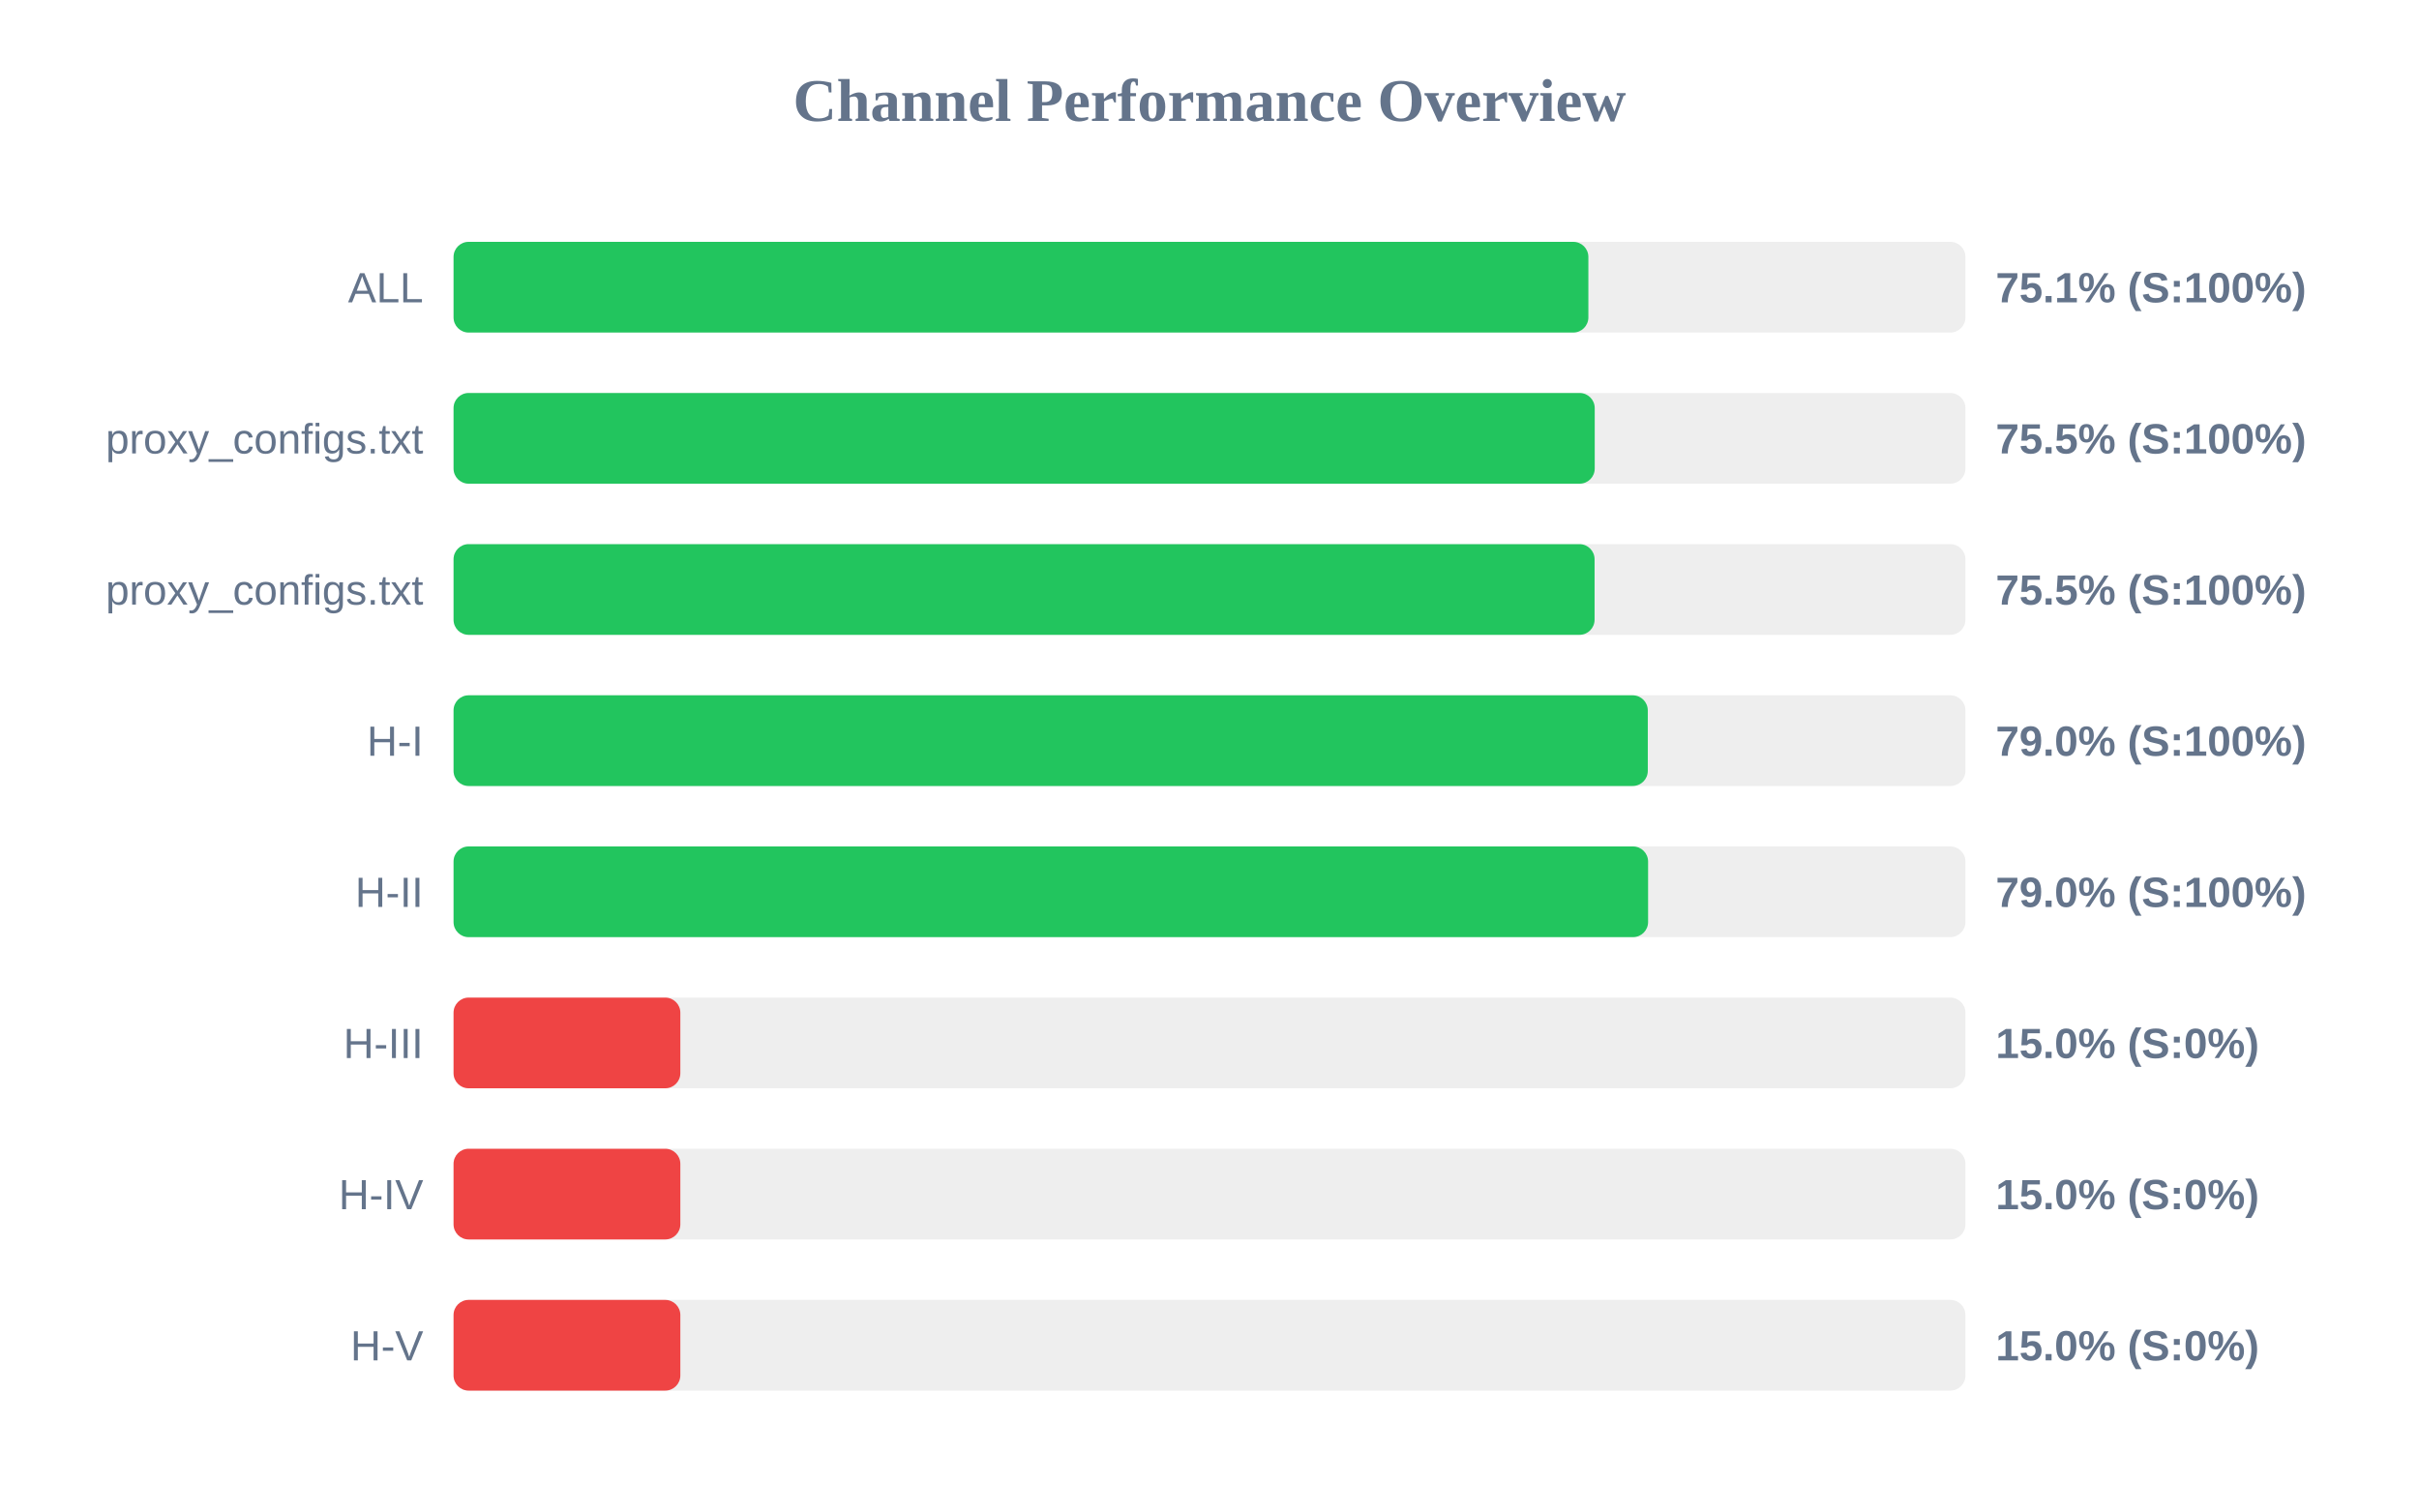
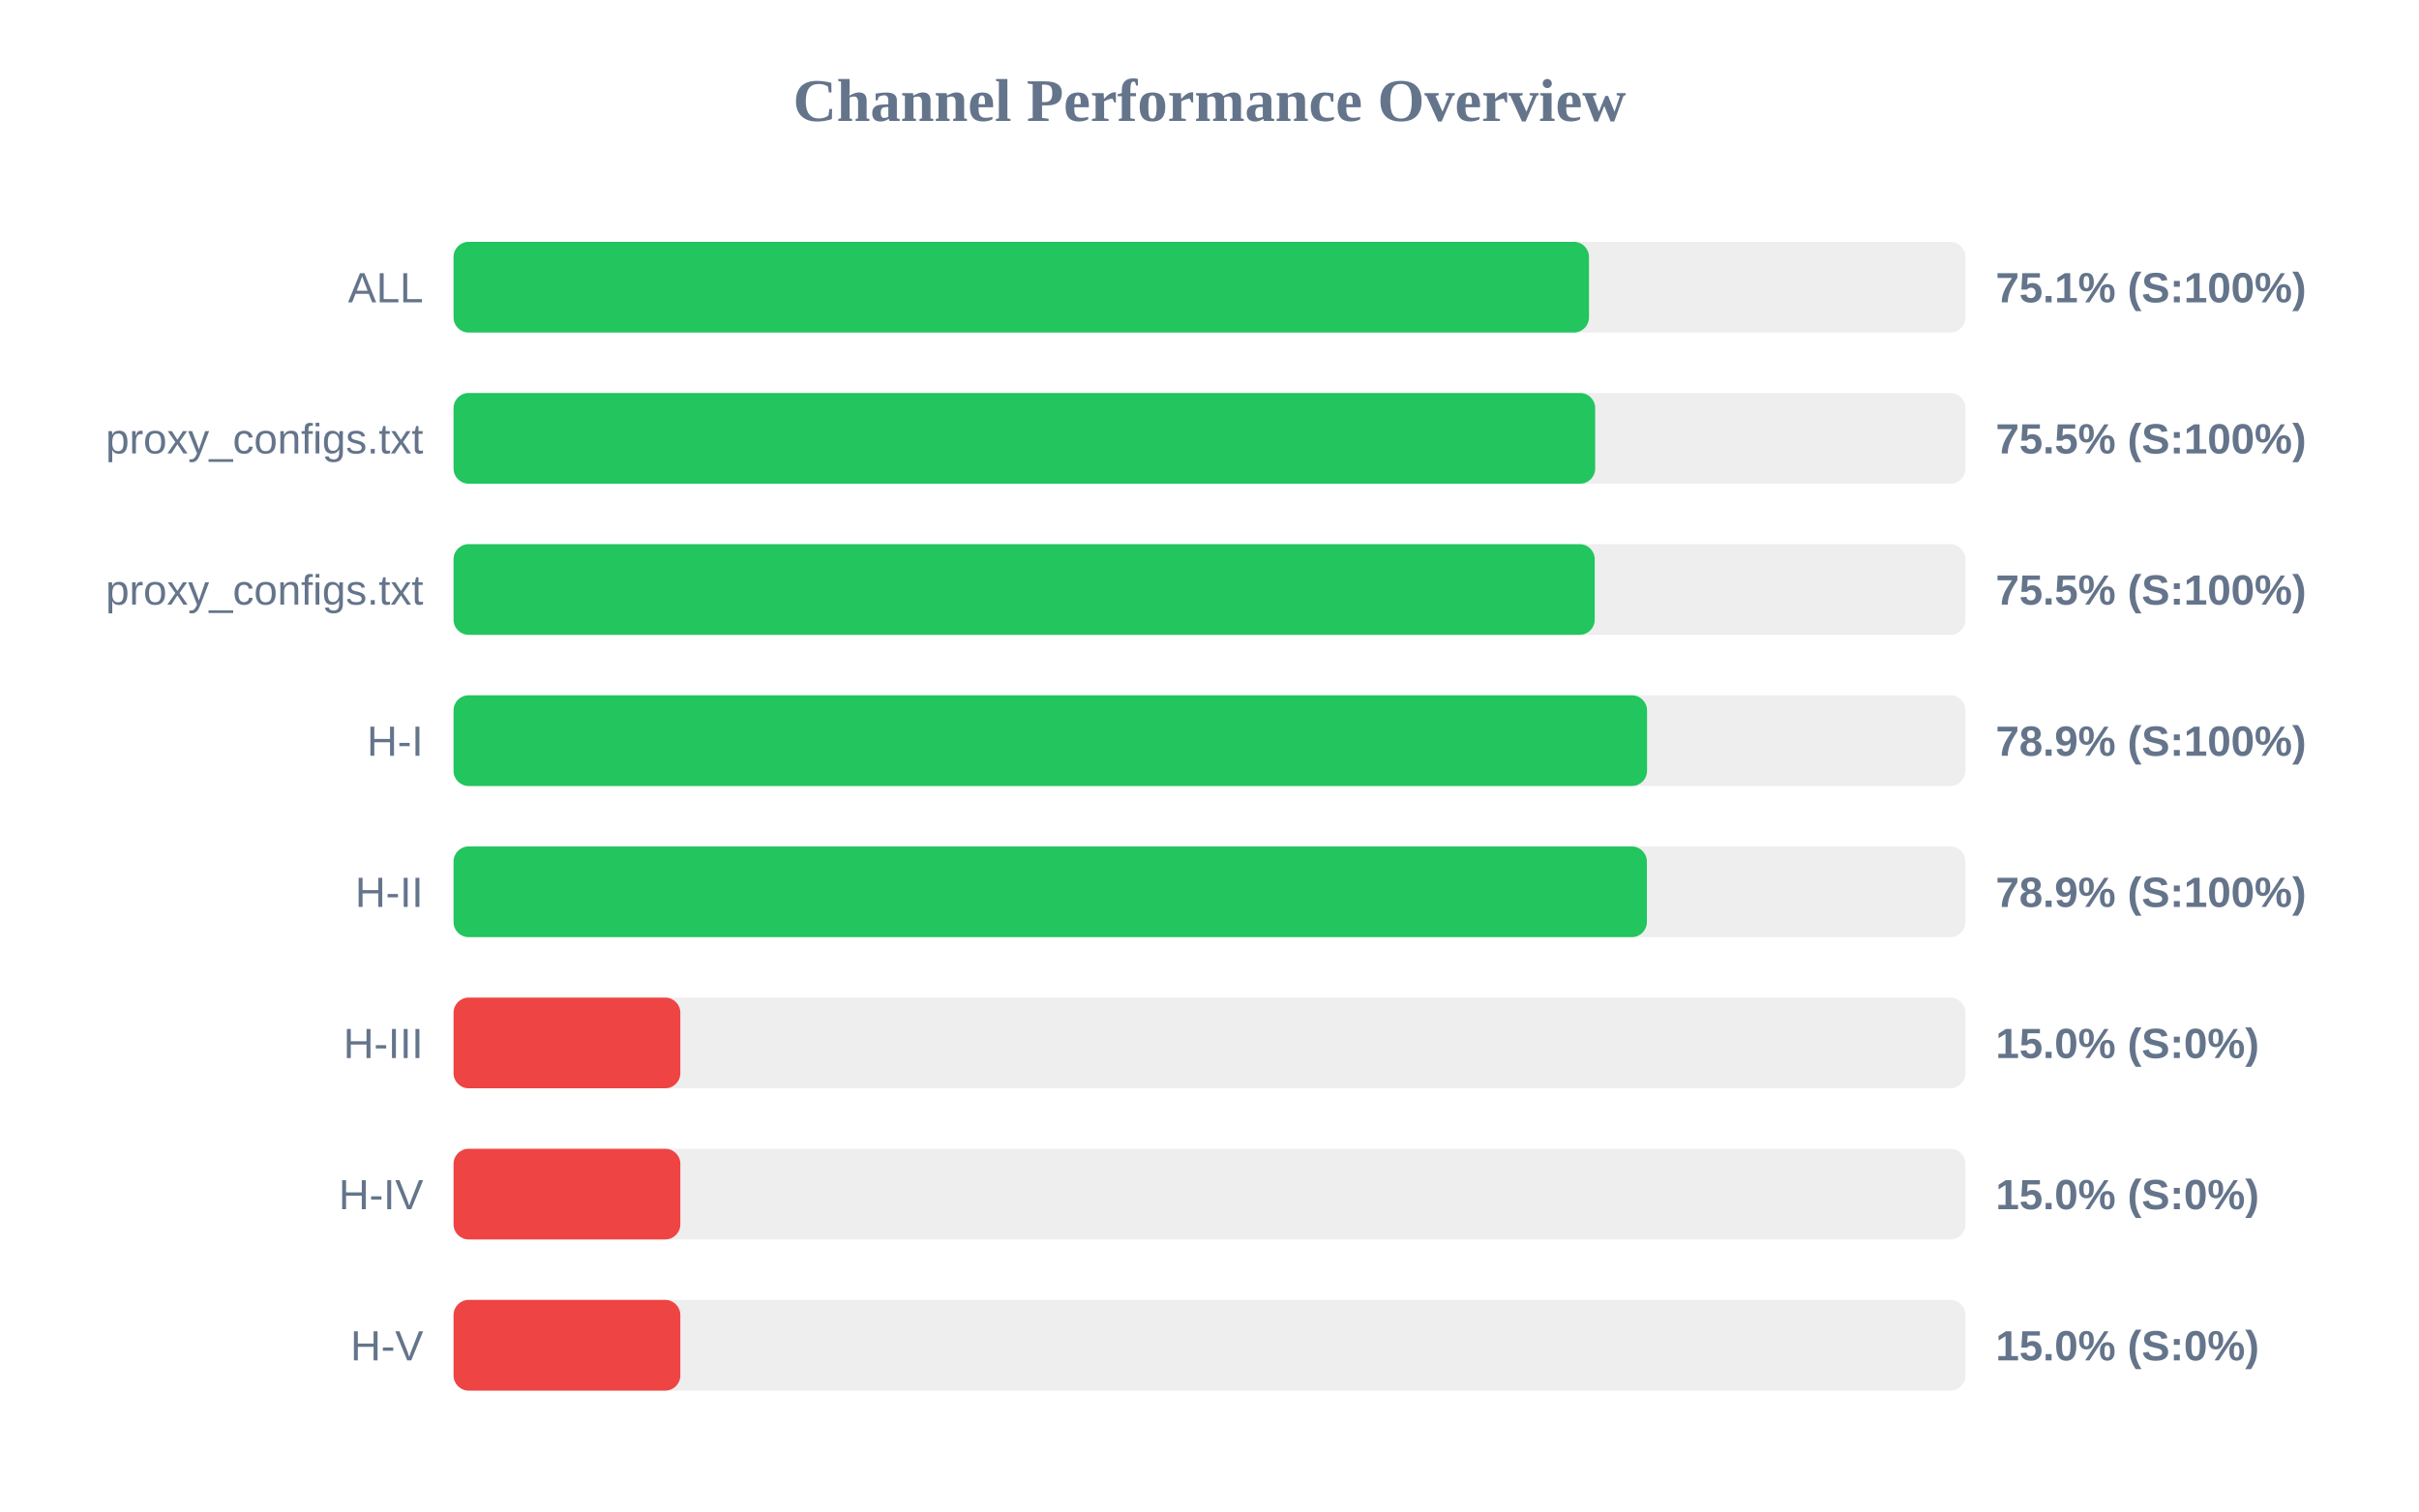
<svg xmlns="http://www.w3.org/2000/svg" width="800" height="500" version="1.1">
  <style>
        .row { font: 14px Arial; fill: #64748b; }
        .score { font: bold 14px Arial; fill: #64748b; }
    </style>
  <text x="400" y="40" text-anchor="middle" font-size="20px" font-weight="bold" fill="#64748b">Channel Performance Overview</text>
  <rect x="150" y="80" width="500" height="30" fill="#eee" rx="5" />
-   <rect x="150" y="80" width="375.3" height="30" fill="#22c55e" rx="5" />
+   <rect x="150" y="80" width="375.5" height="30" fill="#22c55e" rx="5" />
  <text x="140" y="100" text-anchor="end" class="row">ALL</text>
  <text x="660" y="100" text-anchor="start" class="score">75.1% (S:100%)</text>
  <rect x="150" y="130" width="500" height="30" fill="#eee" rx="5" />
-   <rect x="150" y="130" width="377.4" height="30" fill="#22c55e" rx="5" />
+   <rect x="150" y="130" width="377.55" height="30" fill="#22c55e" rx="5" />
  <text x="140" y="150" text-anchor="end" class="row">proxy_configs.txt</text>
  <text x="660" y="150" text-anchor="start" class="score">75.5% (S:100%)</text>
  <rect x="150" y="180" width="500" height="30" fill="#eee" rx="5" />
-   <rect x="150" y="180" width="377.35" height="30" fill="#22c55e" rx="5" />
+   <rect x="150" y="180" width="377.4" height="30" fill="#22c55e" rx="5" />
  <text x="140" y="200" text-anchor="end" class="row">proxy_configs.txt</text>
  <text x="660" y="200" text-anchor="start" class="score">75.5% (S:100%)</text>
  <rect x="150" y="230" width="500" height="30" fill="#eee" rx="5" />
-   <rect x="150" y="230" width="394.95" height="30" fill="#22c55e" rx="5" />
+   <rect x="150" y="230" width="394.7" height="30" fill="#22c55e" rx="5" />
  <text x="140" y="250" text-anchor="end" class="row">H-I</text>
-   <text x="660" y="250" text-anchor="start" class="score">79.0% (S:100%)</text>
+   <text x="660" y="250" text-anchor="start" class="score">78.9% (S:100%)</text>
  <rect x="150" y="280" width="500" height="30" fill="#eee" rx="5" />
-   <rect x="150" y="280" width="395.05" height="30" fill="#22c55e" rx="5" />
+   <rect x="150" y="280" width="394.65" height="30" fill="#22c55e" rx="5" />
  <text x="140" y="300" text-anchor="end" class="row">H-II</text>
-   <text x="660" y="300" text-anchor="start" class="score">79.0% (S:100%)</text>
+   <text x="660" y="300" text-anchor="start" class="score">78.9% (S:100%)</text>
  <rect x="150" y="330" width="500" height="30" fill="#eee" rx="5" />
  <rect x="150" y="330" width="75.0" height="30" fill="#ef4444" rx="5" />
  <text x="140" y="350" text-anchor="end" class="row">H-III</text>
  <text x="660" y="350" text-anchor="start" class="score">15.0% (S:0%)</text>
  <rect x="150" y="380" width="500" height="30" fill="#eee" rx="5" />
  <rect x="150" y="380" width="75.0" height="30" fill="#ef4444" rx="5" />
  <text x="140" y="400" text-anchor="end" class="row">H-IV</text>
  <text x="660" y="400" text-anchor="start" class="score">15.0% (S:0%)</text>
  <rect x="150" y="430" width="500" height="30" fill="#eee" rx="5" />
  <rect x="150" y="430" width="75.0" height="30" fill="#ef4444" rx="5" />
  <text x="140" y="450" text-anchor="end" class="row">H-V</text>
  <text x="660" y="450" text-anchor="start" class="score">15.0% (S:0%)</text>
</svg>
